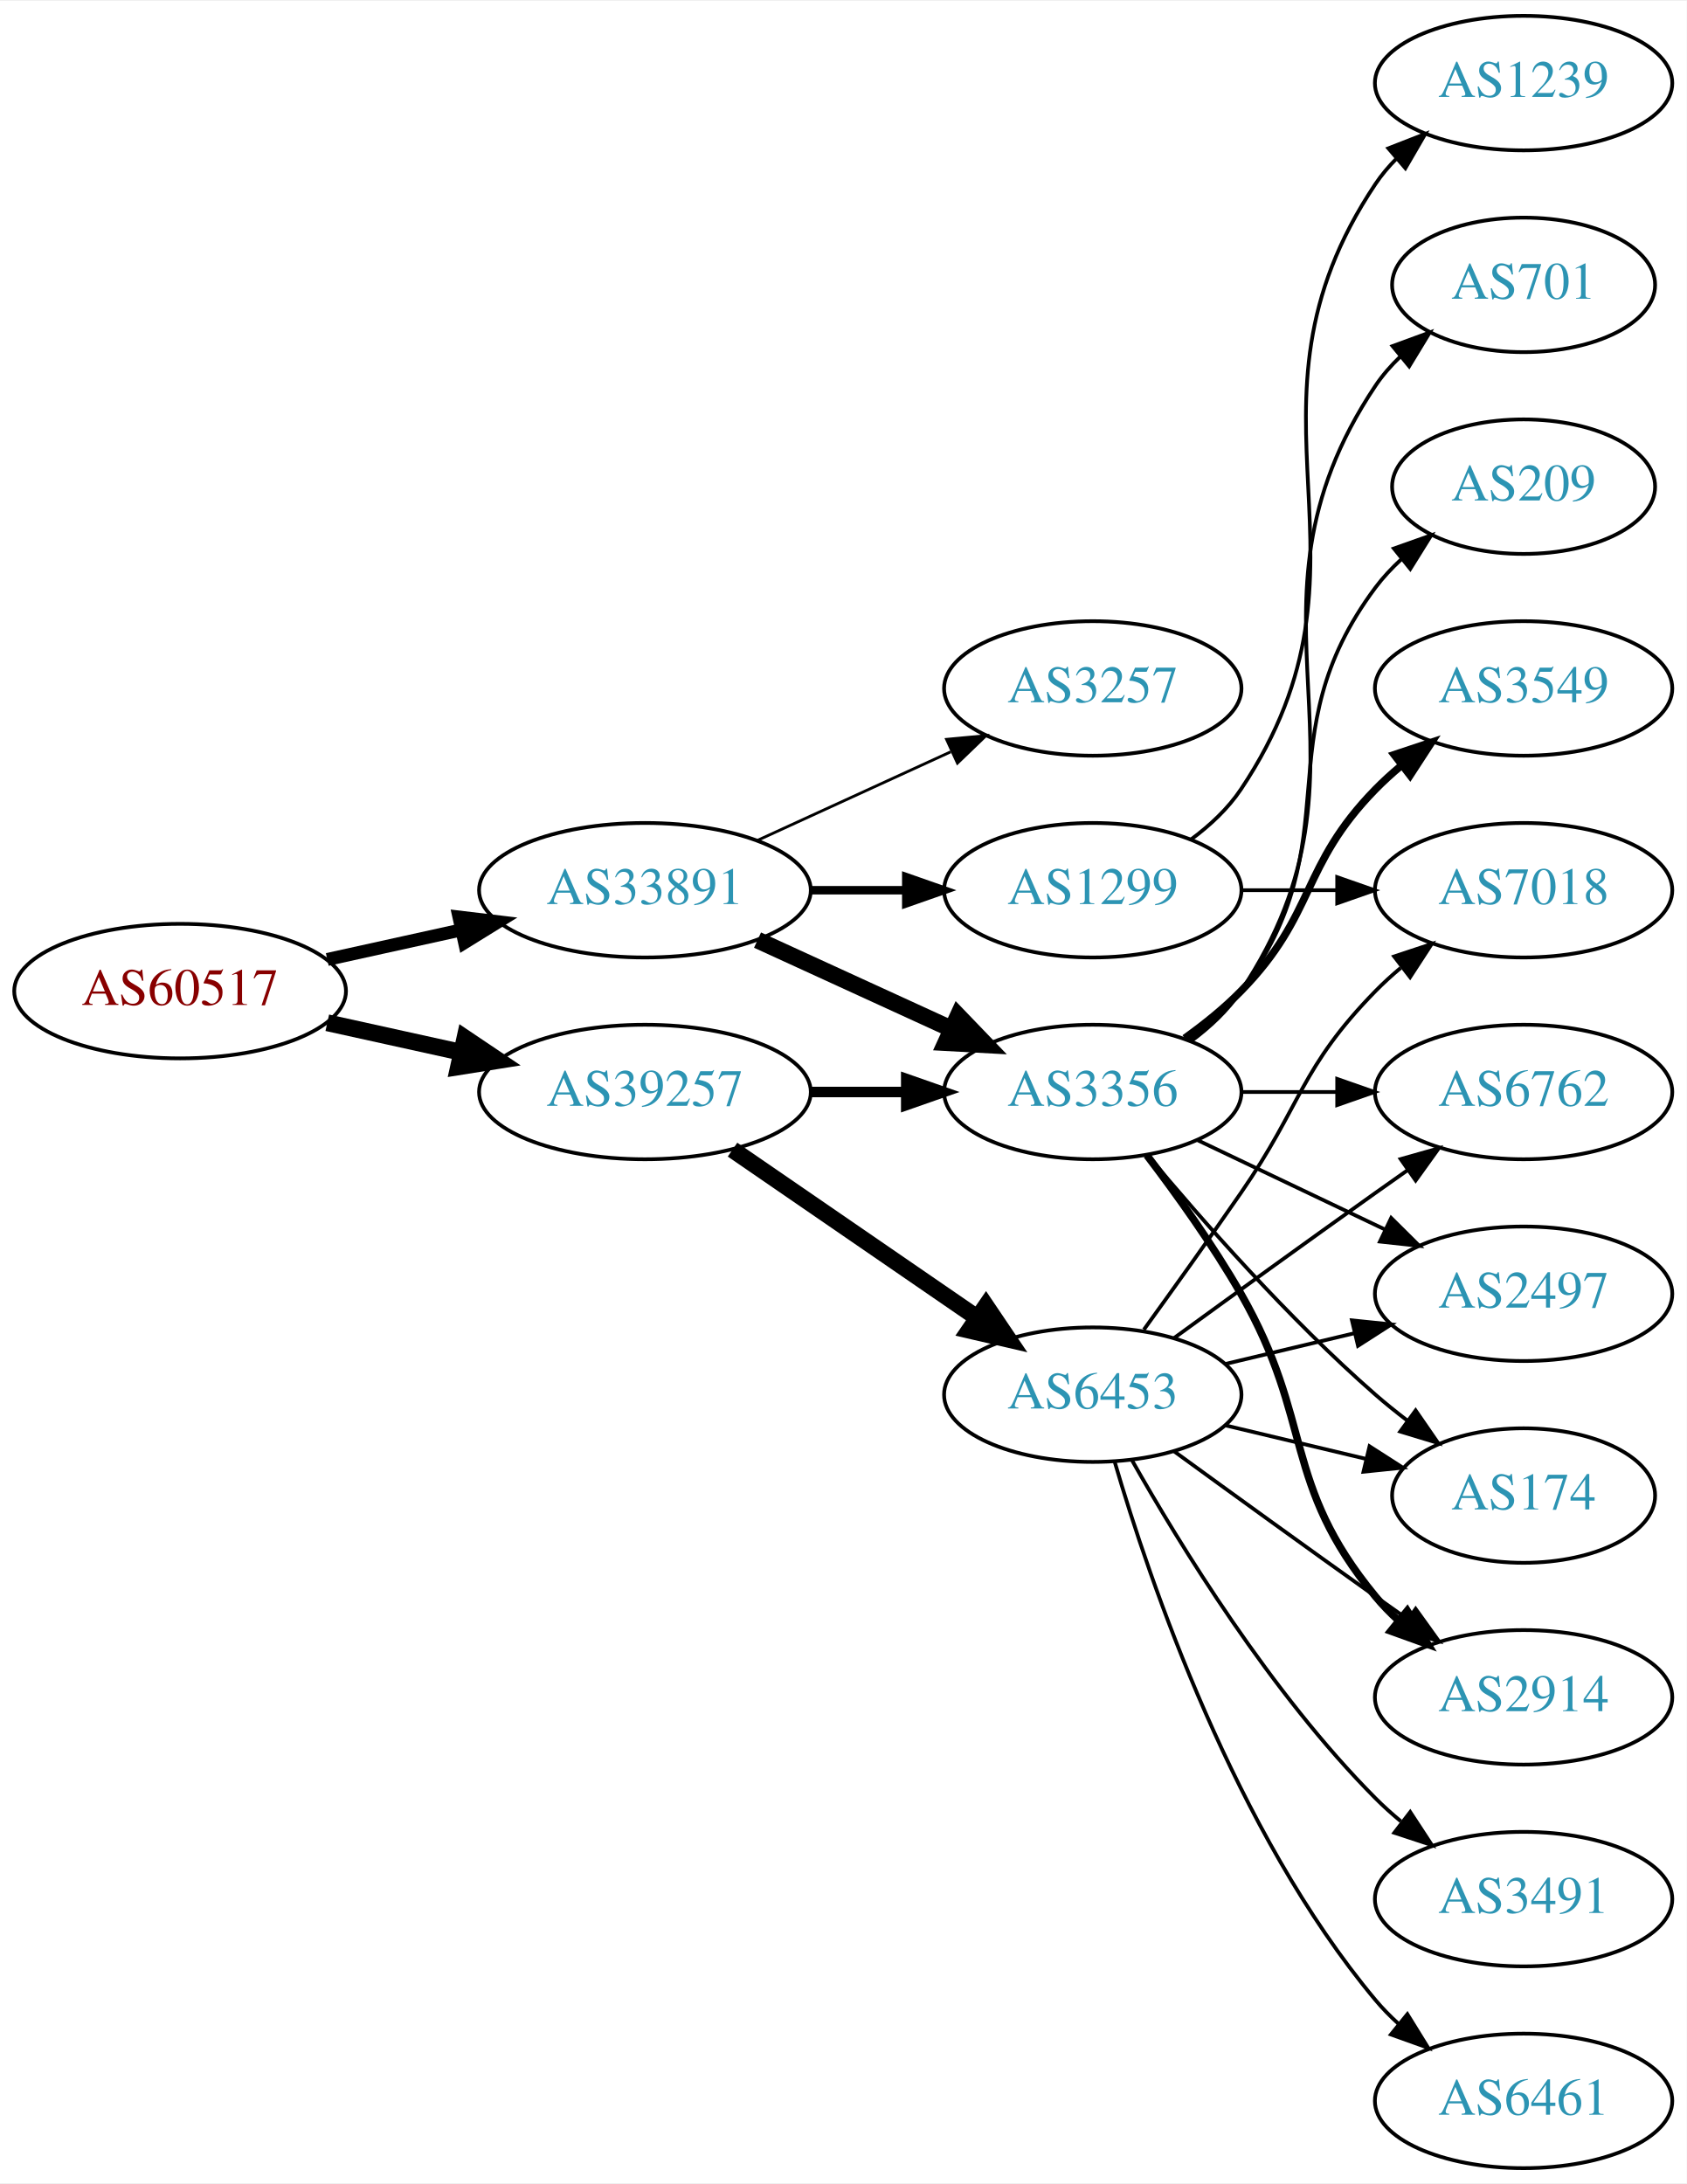
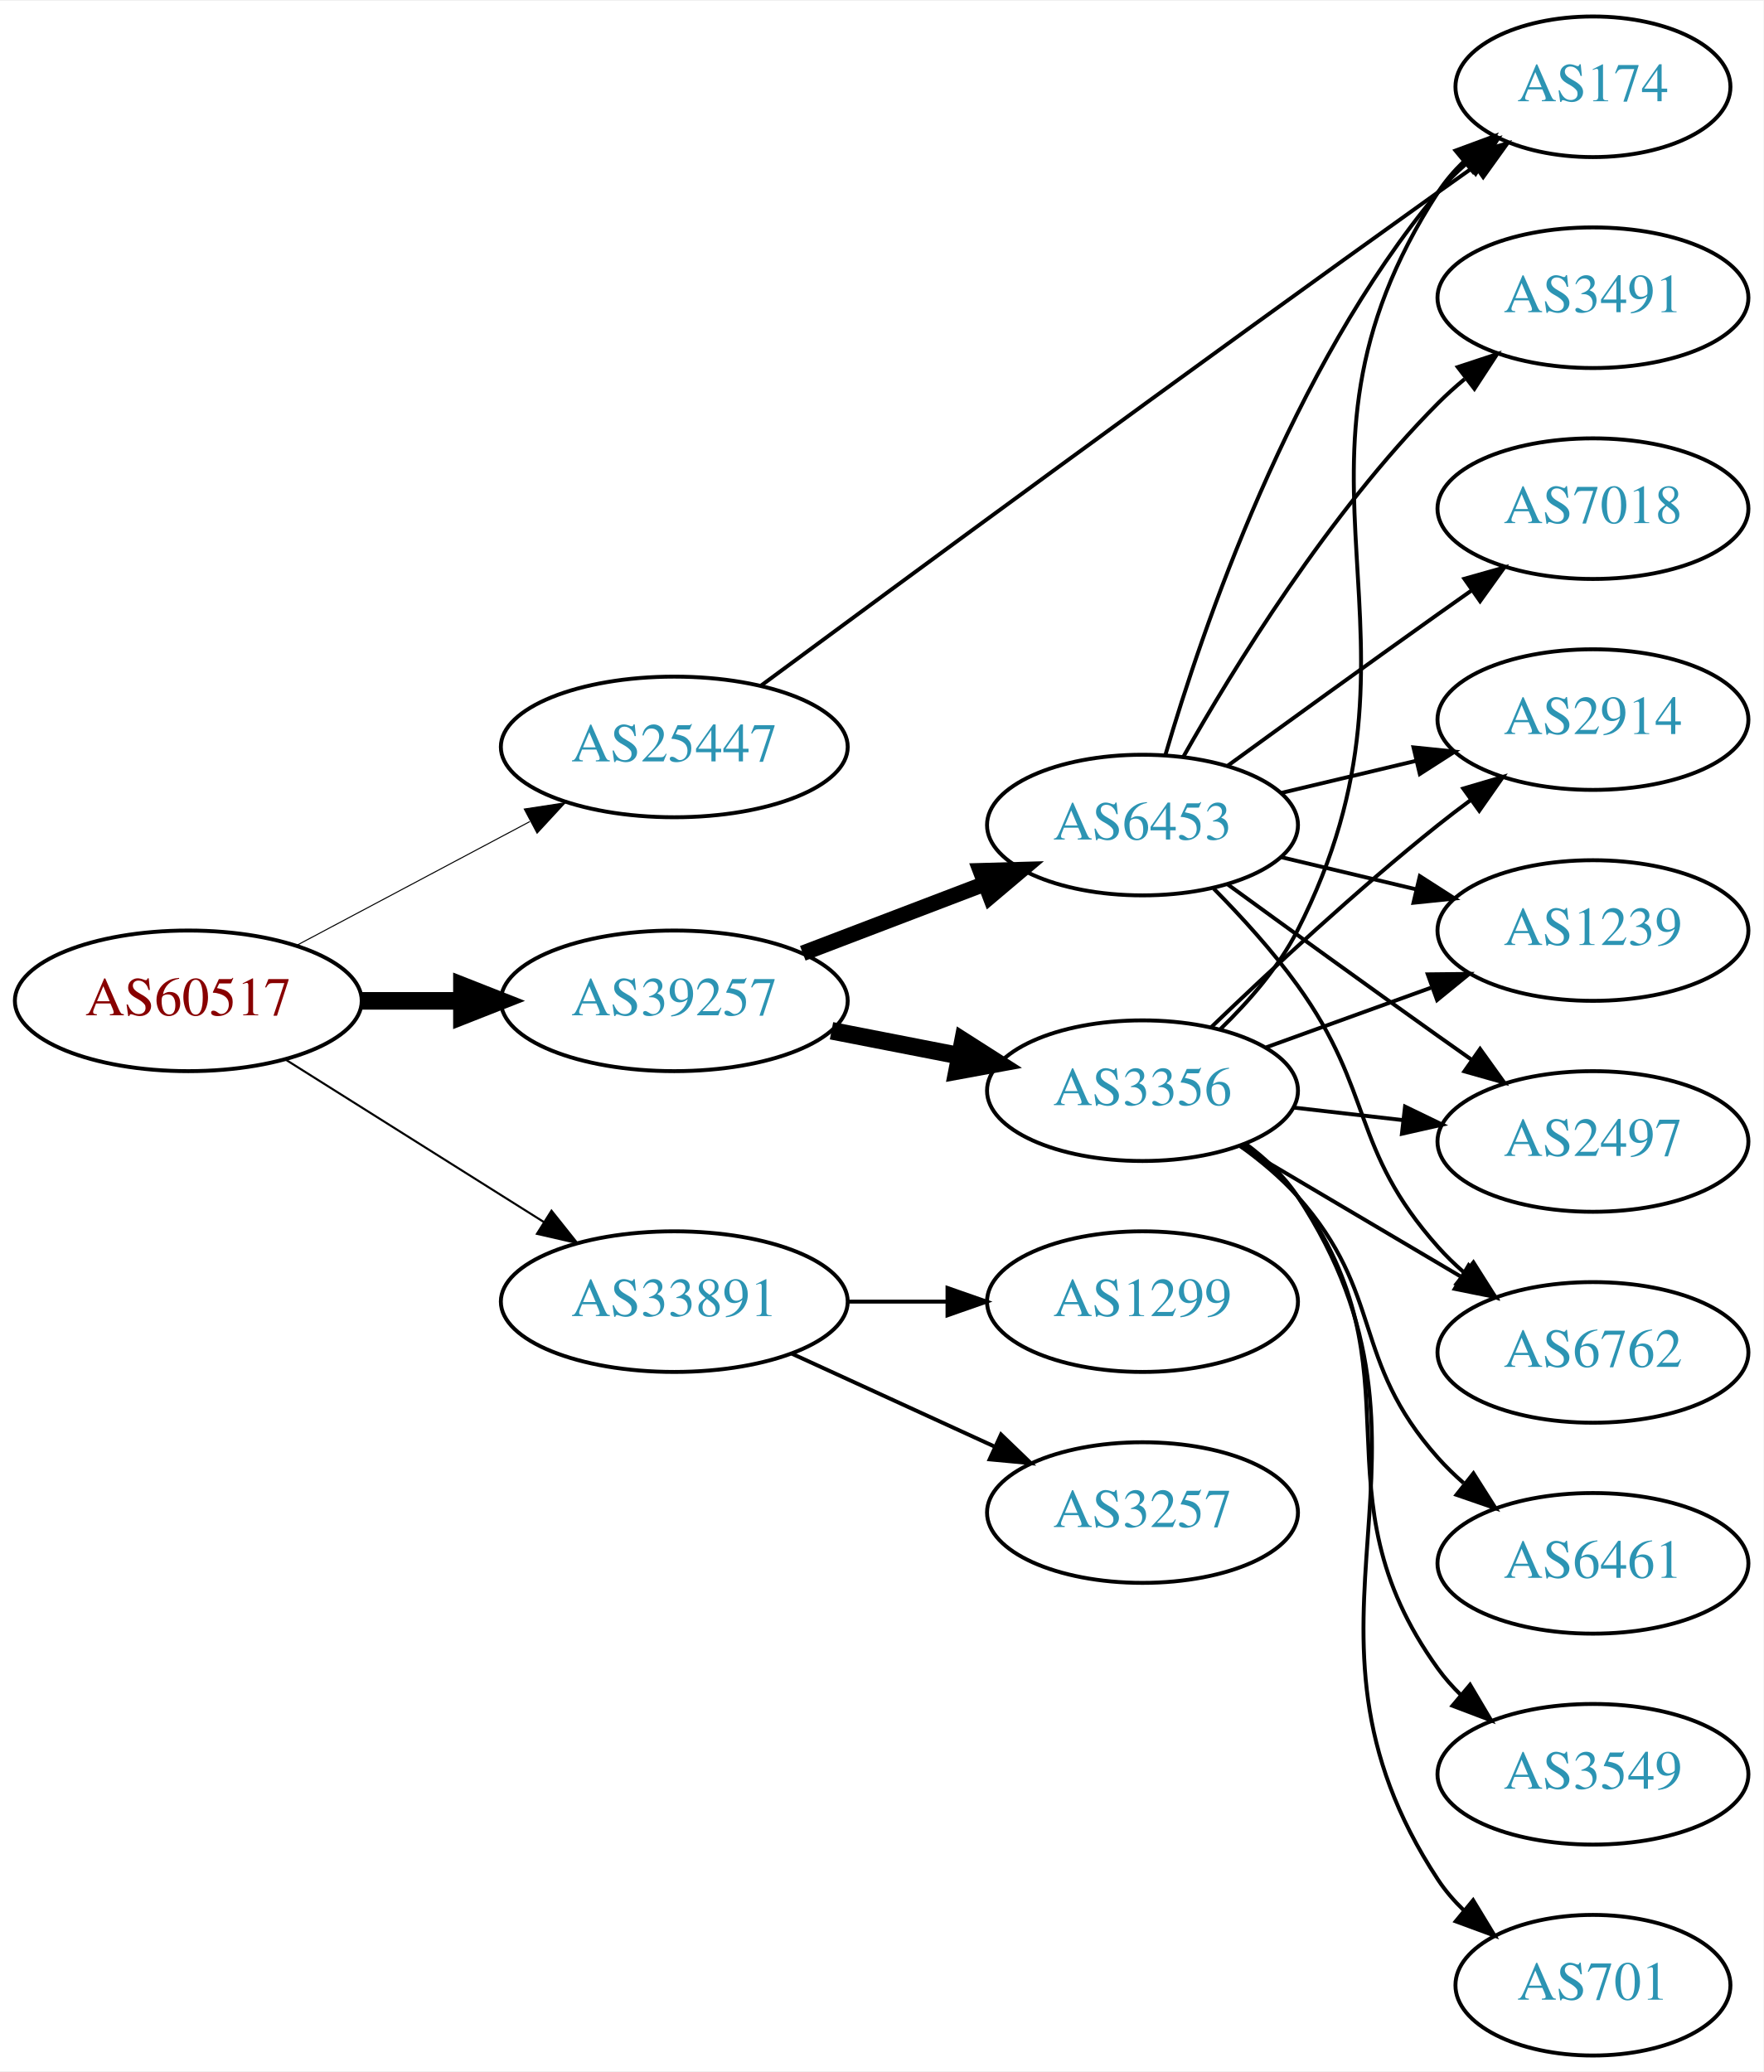
- <svg xmlns="http://www.w3.org/2000/svg" xmlns:xlink="http://www.w3.org/1999/xlink" width="451pt" height="584pt" viewBox="0.00 0.00 451.37 584.00">
-   <g id="graph0" class="graph" transform="scale(1 1) rotate(0) translate(4 580)">
-     <polygon fill="white" stroke="none" points="-4,4 -4,-580 447.37,-580 447.37,4 -4,4" />
+ <svg xmlns="http://www.w3.org/2000/svg" xmlns:xlink="http://www.w3.org/1999/xlink" width="451pt" height="530pt" viewBox="0.00 0.00 451.37 530.00">
+   <g id="graph0" class="graph" transform="scale(1 1) rotate(0) translate(4 526)">
+     <polygon fill="white" stroke="none" points="-4,4 -4,-526 447.37,-526 447.37,4 -4,4" />
    <g id="node1" class="node">
      <g id="a_node1">
        <a xlink:href="/asn/60517" xlink:title="AS60517 ~ AS-CABLEVISION [AT]">
-           <ellipse fill="#ffffff" stroke="black" cx="44.196" cy="-315" rx="44.393" ry="18" />
-           <text text-anchor="middle" x="44.196" y="-311.3" font-family="Times,serif" font-size="14.00" fill="#880000">AS60517</text>
+           <ellipse fill="#ffffff" stroke="black" cx="44.196" cy="-270" rx="44.393" ry="18" />
+           <text text-anchor="middle" x="44.196" y="-266.3" font-family="Times,serif" font-size="14.00" fill="#880000">AS60517</text>
        </a>
      </g>
    </g>
    <g id="node2" class="node">
      <g id="a_node2">
-         <a xlink:href="/asn/33891" xlink:title="AS33891 ~ CORE-BACKBONE GMBH GLOBAL NETWORK [DE]">
-           <ellipse fill="#ffffff" stroke="black" cx="168.588" cy="-342" rx="44.393" ry="18" />
-           <text text-anchor="middle" x="168.588" y="-338.3" font-family="Times,serif" font-size="14.00" fill="#2c94b3">AS33891</text>
+         <a xlink:href="/asn/25447" xlink:title="AS25447 ~ Hackl-Str. 1, Object 2, OG2 [AT]">
+           <ellipse fill="#ffffff" stroke="black" cx="168.588" cy="-335" rx="44.393" ry="18" />
+           <text text-anchor="middle" x="168.588" y="-331.3" font-family="Times,serif" font-size="14.00" fill="#2c94b3">AS25447</text>
        </a>
      </g>
    </g>
    <g id="edge1" class="edge">
-       <path fill="none" stroke="black" stroke-width="3.462" d="M83.586,-323.469C94.978,-325.982 107.6,-328.767 119.525,-331.397" />
-       <polygon fill="black" stroke="black" stroke-width="3.462" points="118.815,-334.825 129.335,-333.561 120.323,-327.989 118.815,-334.825" />
+       <path fill="none" stroke="black" stroke-width="0.265" d="M71.753,-284.104C89.275,-293.409 112.445,-305.715 131.614,-315.895" />
+       <polygon fill="black" stroke="black" stroke-width="0.265" points="130.187,-319.1 140.66,-320.699 133.47,-312.917 130.187,-319.1" />
    </g>
    <g id="node3" class="node">
      <g id="a_node3">
-         <a xlink:href="/asn/39257" xlink:title="AS39257 ~ INC [DE]">
-           <ellipse fill="#ffffff" stroke="black" cx="168.588" cy="-288" rx="44.393" ry="18" />
-           <text text-anchor="middle" x="168.588" y="-284.3" font-family="Times,serif" font-size="14.00" fill="#2c94b3">AS39257</text>
+         <a xlink:href="/asn/33891" xlink:title="AS33891 ~ CORE-BACKBONE GMBH GLOBAL NETWORK [DE]">
+           <ellipse fill="#ffffff" stroke="black" cx="168.588" cy="-193" rx="44.393" ry="18" />
+           <text text-anchor="middle" x="168.588" y="-189.3" font-family="Times,serif" font-size="14.00" fill="#2c94b3">AS33891</text>
        </a>
      </g>
    </g>
    <g id="edge2" class="edge">
-       <path fill="none" stroke="black" stroke-width="4.5" d="M83.586,-306.531C94.978,-304.018 107.6,-301.233 119.525,-298.603" />
-       <polygon fill="black" stroke="black" stroke-width="4.5" points="120.418,-302.438 129.335,-296.439 118.721,-294.748 120.418,-302.438" />
+       <path fill="none" stroke="black" stroke-width="0.529" d="M69.085,-254.971C87.955,-243.099 114.478,-226.413 135.249,-213.345" />
+       <polygon fill="black" stroke="black" stroke-width="0.529" points="137.159,-216.279 143.76,-207.991 133.431,-210.354 137.159,-216.279" />
    </g>
    <g id="node4" class="node">
      <g id="a_node4">
-         <a xlink:href="/asn/3257" xlink:title="AS3257 ~ GTT [DE]">
-           <ellipse fill="#ffffff" stroke="black" cx="288.431" cy="-396" rx="39.794" ry="18" />
-           <text text-anchor="middle" x="288.431" y="-392.3" font-family="Times,serif" font-size="14.00" fill="#2c94b3">AS3257</text>
+         <a xlink:href="/asn/39257" xlink:title="AS39257 ~ INC [DE]">
+           <ellipse fill="#ffffff" stroke="black" cx="168.588" cy="-270" rx="44.393" ry="18" />
+           <text text-anchor="middle" x="168.588" y="-266.3" font-family="Times,serif" font-size="14.00" fill="#2c94b3">AS39257</text>
        </a>
      </g>
    </g>
    <g id="edge3" class="edge">
-       <path fill="none" stroke="black" stroke-width="0.75" d="M198.718,-355.348C214.329,-362.502 233.727,-371.391 250.399,-379.03" />
-       <polygon fill="black" stroke="black" stroke-width="0.75" points="249.302,-382.378 259.851,-383.362 252.218,-376.014 249.302,-382.378" />
+       <path fill="none" stroke="black" stroke-width="4.5" d="M88.692,-270C96.898,-270 105.569,-270 114.041,-270" />
+       <polygon fill="black" stroke="black" stroke-width="4.5" points="114.233,-273.938 124.233,-270 114.233,-266.063 114.233,-273.938" />
    </g>
    <g id="node5" class="node">
      <g id="a_node5">
-         <a xlink:href="/asn/1299" xlink:title="AS1299 ~ Telia Carrier [EU]">
-           <ellipse fill="#ffffff" stroke="black" cx="288.431" cy="-342" rx="39.794" ry="18" />
-           <text text-anchor="middle" x="288.431" y="-338.3" font-family="Times,serif" font-size="14.00" fill="#2c94b3">AS1299</text>
+         <a xlink:href="/asn/174" xlink:title="AS174 ~ Cogent Communications [US]">
+           <ellipse fill="#ffffff" stroke="black" cx="403.724" cy="-504" rx="35.194" ry="18" />
+           <text text-anchor="middle" x="403.724" y="-500.3" font-family="Times,serif" font-size="14.00" fill="#2c94b3">AS174</text>
        </a>
      </g>
    </g>
    <g id="edge4" class="edge">
-       <path fill="none" stroke="black" stroke-width="2.25" d="M212.799,-342C221.112,-342 229.875,-342 238.357,-342" />
-       <polygon fill="black" stroke="black" stroke-width="2.25" points="238.516,-345.5 248.516,-342 238.516,-338.5 238.516,-345.5" />
+       <path fill="none" stroke="black" d="M190.78,-350.695C226.405,-377.029 300.629,-431.681 364.077,-477 367.12,-479.173 370.308,-481.431 373.492,-483.674" />
+       <polygon fill="black" stroke="black" points="371.612,-486.63 381.809,-489.506 375.631,-480.899 371.612,-486.63" />
    </g>
    <g id="node6" class="node">
      <g id="a_node6">
+         <a xlink:href="/asn/1299" xlink:title="AS1299 ~ Telia Carrier [EU]">
+           <ellipse fill="#ffffff" stroke="black" cx="288.431" cy="-193" rx="39.794" ry="18" />
+           <text text-anchor="middle" x="288.431" y="-189.3" font-family="Times,serif" font-size="14.00" fill="#2c94b3">AS1299</text>
+         </a>
+       </g>
+     </g>
+     <g id="edge5" class="edge">
+       <path fill="none" stroke="black" d="M212.799,-193C221.112,-193 229.875,-193 238.357,-193" />
+       <polygon fill="black" stroke="black" points="238.516,-196.5 248.516,-193 238.516,-189.5 238.516,-196.5" />
+     </g>
+     <g id="node7" class="node">
+       <g id="a_node7">
+         <a xlink:href="/asn/3257" xlink:title="AS3257 ~ GTT [DE]">
+           <ellipse fill="#ffffff" stroke="black" cx="288.431" cy="-139" rx="39.794" ry="18" />
+           <text text-anchor="middle" x="288.431" y="-135.3" font-family="Times,serif" font-size="14.00" fill="#2c94b3">AS3257</text>
+         </a>
+       </g>
+     </g>
+     <g id="edge6" class="edge">
+       <path fill="none" stroke="black" d="M198.718,-179.652C214.329,-172.498 233.727,-163.609 250.399,-155.97" />
+       <polygon fill="black" stroke="black" points="252.218,-158.986 259.851,-151.638 249.302,-152.622 252.218,-158.986" />
+     </g>
+     <g id="node8" class="node">
+       <g id="a_node8">
        <a xlink:href="/asn/3356" xlink:title="AS3356 ~ Level 3 Parent, LLC [US]">
-           <ellipse fill="#ffffff" stroke="black" cx="288.431" cy="-288" rx="39.794" ry="18" />
-           <text text-anchor="middle" x="288.431" y="-284.3" font-family="Times,serif" font-size="14.00" fill="#2c94b3">AS3356</text>
-         </a>
-       </g>
-     </g>
-     <g id="edge5" class="edge">
-       <path fill="none" stroke="black" stroke-width="4.5" d="M198.718,-328.652C214.329,-321.498 233.727,-312.609 250.399,-304.97" />
-       <polygon fill="black" stroke="black" stroke-width="4.5" points="252.4,-308.384 259.851,-300.638 249.119,-301.225 252.4,-308.384" />
-     </g>
-     <g id="edge16" class="edge">
-       <path fill="none" stroke="black" stroke-width="2.812" d="M212.799,-288C221.112,-288 229.875,-288 238.357,-288" />
-       <polygon fill="black" stroke="black" stroke-width="2.812" points="238.516,-291.5 248.516,-288 238.516,-284.5 238.516,-291.5" />
+           <ellipse fill="#ffffff" stroke="black" cx="288.431" cy="-247" rx="39.794" ry="18" />
+           <text text-anchor="middle" x="288.431" y="-243.3" font-family="Times,serif" font-size="14.00" fill="#2c94b3">AS3356</text>
+         </a>
+       </g>
+     </g>
+     <g id="edge7" class="edge">
+       <path fill="none" stroke="black" stroke-width="4.5" d="M208.828,-262.341C219.28,-260.301 230.666,-258.079 241.444,-255.975" />
+       <polygon fill="black" stroke="black" stroke-width="4.5" points="242.481,-259.785 251.542,-254.005 240.972,-252.056 242.481,-259.785" />
+     </g>
+     <g id="node9" class="node">
+       <g id="a_node9">
+         <a xlink:href="/asn/6453" xlink:title="AS6453 ~ TATA COMMUNICATIONS (AMERICA) INC [US]">
+           <ellipse fill="#ffffff" stroke="black" cx="288.431" cy="-315" rx="39.794" ry="18" />
+           <text text-anchor="middle" x="288.431" y="-311.3" font-family="Times,serif" font-size="14.00" fill="#2c94b3">AS6453</text>
+         </a>
+       </g>
+     </g>
+     <g id="edge8" class="edge">
+       <path fill="none" stroke="black" stroke-width="4" d="M201.478,-282.178C215.792,-287.644 232.824,-294.148 247.936,-299.918" />
+       <polygon fill="black" stroke="black" stroke-width="4" points="246.951,-303.289 257.542,-303.586 249.448,-296.749 246.951,-303.289" />
+     </g>
+     <g id="edge11" class="edge">
+       <path fill="none" stroke="black" d="M308.43,-262.831C315.645,-269.824 323.274,-278.591 328.077,-288 366.959,-364.159 317.602,-405.222 364.077,-477 365.901,-479.817 368.132,-482.424 370.593,-484.816" />
+       <polygon fill="black" stroke="black" points="368.551,-487.669 378.488,-491.344 373.011,-482.274 368.551,-487.669" />
+     </g>
+     <g id="node10" class="node">
+       <g id="a_node10">
+         <a xlink:href="/asn/6762" xlink:title="AS6762 ~ TELECOM ITALIA SPARKLE S.p.A. [IT]">
+           <ellipse fill="#ffffff" stroke="black" cx="403.724" cy="-180" rx="39.794" ry="18" />
+           <text text-anchor="middle" x="403.724" y="-176.3" font-family="Times,serif" font-size="14.00" fill="#2c94b3">AS6762</text>
+         </a>
+       </g>
+     </g>
+     <g id="edge9" class="edge">
+       <path fill="none" stroke="black" d="M313.457,-232.791C329.83,-223.109 351.717,-210.165 369.721,-199.518" />
+       <polygon fill="black" stroke="black" points="371.906,-202.292 378.732,-194.188 368.343,-196.266 371.906,-202.292" />
+     </g>
+     <g id="node11" class="node">
+       <g id="a_node11">
+         <a xlink:href="/asn/6461" xlink:title="AS6461 ~ Zayo Bandwidth [US]">
+           <ellipse fill="#ffffff" stroke="black" cx="403.724" cy="-126" rx="39.794" ry="18" />
+           <text text-anchor="middle" x="403.724" y="-122.3" font-family="Times,serif" font-size="14.00" fill="#2c94b3">AS6461</text>
+         </a>
+       </g>
+     </g>
+     <g id="edge10" class="edge">
+       <path fill="none" stroke="black" d="M313.346,-232.91C318.589,-229.14 323.834,-224.77 328.077,-220 350.545,-194.743 341.61,-178.257 364.077,-153 366.066,-150.764 368.275,-148.616 370.601,-146.577" />
+       <polygon fill="black" stroke="black" points="373.133,-149.036 378.808,-140.09 368.793,-143.545 373.133,-149.036" />
+     </g>
+     <g id="node12" class="node">
+       <g id="a_node12">
+         <a xlink:href="/asn/3549" xlink:title="AS3549 ~ Level 3 Parent, LLC [US]">
+           <ellipse fill="#ffffff" stroke="black" cx="403.724" cy="-72" rx="39.794" ry="18" />
+           <text text-anchor="middle" x="403.724" y="-68.3" font-family="Times,serif" font-size="14.00" fill="#2c94b3">AS3549</text>
+         </a>
+       </g>
+     </g>
+     <g id="edge12" class="edge">
+       <path fill="none" stroke="black" d="M314.483,-233.207C319.553,-229.473 324.437,-225.044 328.077,-220 360.909,-174.502 331.245,-144.498 364.077,-99 365.784,-96.635 367.763,-94.406 369.907,-92.32" />
+       <polygon fill="black" stroke="black" points="372.27,-94.907 377.672,-85.793 367.765,-89.549 372.27,-94.907" />
+     </g>
+     <g id="node13" class="node">
+       <g id="a_node13">
+         <a xlink:href="/asn/701" xlink:title="AS701 ~ UUNET [US]">
+           <ellipse fill="#ffffff" stroke="black" cx="403.724" cy="-18" rx="35.194" ry="18" />
+           <text text-anchor="middle" x="403.724" y="-14.3" font-family="Times,serif" font-size="14.00" fill="#2c94b3">AS701</text>
+         </a>
+       </g>
+     </g>
+     <g id="edge13" class="edge">
+       <path fill="none" stroke="black" d="M314.81,-233.433C319.863,-229.687 324.658,-225.197 328.077,-220 371.722,-153.664 320.432,-111.336 364.077,-45 365.922,-42.197 368.167,-39.599 370.636,-37.212" />
+       <polygon fill="black" stroke="black" points="373.055,-39.755 378.545,-30.694 368.602,-34.353 373.055,-39.755" />
+     </g>
+     <g id="node14" class="node">
+       <g id="a_node14">
+         <a xlink:href="/asn/2914" xlink:title="AS2914 ~ NTT America, Inc. [US]">
+           <ellipse fill="#ffffff" stroke="black" cx="403.724" cy="-342" rx="39.794" ry="18" />
+           <text text-anchor="middle" x="403.724" y="-338.3" font-family="Times,serif" font-size="14.00" fill="#2c94b3">AS2914</text>
+         </a>
+       </g>
+     </g>
+     <g id="edge14" class="edge">
+       <path fill="none" stroke="black" d="M306.074,-263.312C320.85,-277.51 343.263,-298.363 364.077,-315 366.78,-317.161 369.645,-319.344 372.544,-321.484" />
+       <polygon fill="black" stroke="black" points="370.535,-324.35 380.698,-327.344 374.62,-318.666 370.535,-324.35" />
+     </g>
+     <g id="node15" class="node">
+       <g id="a_node15">
+         <a xlink:href="/asn/1239" xlink:title="AS1239 ~ Sprint [US]">
+           <ellipse fill="#ffffff" stroke="black" cx="403.724" cy="-288" rx="39.794" ry="18" />
+           <text text-anchor="middle" x="403.724" y="-284.3" font-family="Times,serif" font-size="14.00" fill="#2c94b3">AS1239</text>
+         </a>
+       </g>
+     </g>
+     <g id="edge15" class="edge">
+       <path fill="none" stroke="black" d="M320.09,-258.095C333.062,-262.79 348.355,-268.324 362.236,-273.348" />
+       <polygon fill="black" stroke="black" points="361.446,-276.784 372.041,-276.896 363.828,-270.202 361.446,-276.784" />
    </g>
    <g id="node16" class="node">
      <g id="a_node16">
-         <a xlink:href="/asn/6453" xlink:title="AS6453 ~ TATA COMMUNICATIONS (AMERICA) INC [US]">
-           <ellipse fill="#ffffff" stroke="black" cx="288.431" cy="-207" rx="39.794" ry="18" />
-           <text text-anchor="middle" x="288.431" y="-203.3" font-family="Times,serif" font-size="14.00" fill="#2c94b3">AS6453</text>
-         </a>
-       </g>
-     </g>
-     <g id="edge15" class="edge">
-       <path fill="none" stroke="black" stroke-width="4.5" d="M192.031,-272.574C210.612,-259.802 237.173,-241.545 257.553,-227.537" />
-       <polygon fill="black" stroke="black" stroke-width="4.5" points="259.856,-230.731 265.867,-221.822 255.396,-224.242 259.856,-230.731" />
-     </g>
-     <g id="node7" class="node">
-       <g id="a_node7">
-         <a xlink:href="/asn/7018" xlink:title="AS7018 ~ AT&amp;T Services, Inc. [US]">
-           <ellipse fill="#ffffff" stroke="black" cx="403.724" cy="-342" rx="39.794" ry="18" />
-           <text text-anchor="middle" x="403.724" y="-338.3" font-family="Times,serif" font-size="14.00" fill="#2c94b3">AS7018</text>
-         </a>
-       </g>
-     </g>
-     <g id="edge6" class="edge">
-       <path fill="none" stroke="black" d="M328.103,-342C336.306,-342 345.07,-342 353.602,-342" />
-       <polygon fill="black" stroke="black" points="353.841,-345.5 363.841,-342 353.841,-338.5 353.841,-345.5" />
-     </g>
-     <g id="node8" class="node">
-       <g id="a_node8">
-         <a xlink:href="/asn/1239" xlink:title="AS1239 ~ Sprint [US]">
-           <ellipse fill="#ffffff" stroke="black" cx="403.724" cy="-558" rx="39.794" ry="18" />
-           <text text-anchor="middle" x="403.724" y="-554.3" font-family="Times,serif" font-size="14.00" fill="#2c94b3">AS1239</text>
-         </a>
-       </g>
-     </g>
-     <g id="edge7" class="edge">
-       <path fill="none" stroke="black" d="M314.75,-355.607C319.806,-359.351 324.617,-363.831 328.077,-369 369.102,-430.294 323.053,-469.706 364.077,-531 365.699,-533.423 367.618,-535.695 369.72,-537.81" />
-       <polygon fill="black" stroke="black" points="367.533,-540.546 377.405,-544.393 372.087,-535.229 367.533,-540.546" />
-     </g>
-     <g id="node9" class="node">
-       <g id="a_node9">
-         <a xlink:href="/asn/209" xlink:title="AS209 ~ CenturyLink Communications, LLC [US]">
-           <ellipse fill="#ffffff" stroke="black" cx="403.724" cy="-450" rx="35.194" ry="18" />
-           <text text-anchor="middle" x="403.724" y="-446.3" font-family="Times,serif" font-size="14.00" fill="#2c94b3">AS209</text>
-         </a>
-       </g>
-     </g>
-     <g id="edge8" class="edge">
-       <path fill="none" stroke="black" d="M314.362,-301.882C319.438,-305.611 324.356,-310.016 328.077,-315 358.349,-355.542 333.806,-382.458 364.077,-423 366.085,-425.689 368.441,-428.209 370.982,-430.546" />
-       <polygon fill="black" stroke="black" points="369.011,-433.452 378.998,-436.989 373.397,-427.996 369.011,-433.452" />
-     </g>
-     <g id="node10" class="node">
-       <g id="a_node10">
-         <a xlink:href="/asn/2914" xlink:title="AS2914 ~ NTT America, Inc. [US]">
-           <ellipse fill="#ffffff" stroke="black" cx="403.724" cy="-126" rx="39.794" ry="18" />
-           <text text-anchor="middle" x="403.724" y="-122.3" font-family="Times,serif" font-size="14.00" fill="#2c94b3">AS2914</text>
-         </a>
-       </g>
-     </g>
-     <g id="edge9" class="edge">
-       <path fill="none" stroke="black" stroke-width="2" d="M302.892,-271.087C310.785,-260.73 320.634,-247.008 328.077,-234 347.642,-199.806 339.013,-183.394 364.077,-153 365.932,-150.75 368.02,-148.604 370.238,-146.576" />
-       <polygon fill="black" stroke="black" stroke-width="2" points="372.587,-149.177 378.143,-140.156 368.174,-143.744 372.587,-149.177" />
-     </g>
-     <g id="node11" class="node">
-       <g id="a_node11">
-         <a xlink:href="/asn/3549" xlink:title="AS3549 ~ Level 3 Parent, LLC [US]">
-           <ellipse fill="#ffffff" stroke="black" cx="403.724" cy="-396" rx="39.794" ry="18" />
-           <text text-anchor="middle" x="403.724" y="-392.3" font-family="Times,serif" font-size="14.00" fill="#2c94b3">AS3549</text>
-         </a>
-       </g>
-     </g>
-     <g id="edge10" class="edge">
-       <path fill="none" stroke="black" stroke-width="2" d="M313.025,-302.389C318.281,-306.148 323.613,-310.437 328.077,-315 348.25,-335.617 343.905,-348.383 364.077,-369 366.17,-371.139 368.453,-373.218 370.83,-375.21" />
-       <polygon fill="black" stroke="black" stroke-width="2" points="369.074,-378.275 379.13,-381.611 373.349,-372.732 369.074,-378.275" />
-     </g>
-     <g id="node12" class="node">
-       <g id="a_node12">
-         <a xlink:href="/asn/701" xlink:title="AS701 ~ UUNET [US]">
-           <ellipse fill="#ffffff" stroke="black" cx="403.724" cy="-504" rx="35.194" ry="18" />
-           <text text-anchor="middle" x="403.724" y="-500.3" font-family="Times,serif" font-size="14.00" fill="#2c94b3">AS701</text>
-         </a>
-       </g>
-     </g>
-     <g id="edge11" class="edge">
-       <path fill="none" stroke="black" d="M314.75,-301.607C319.806,-305.351 324.617,-309.831 328.077,-315 369.102,-376.294 323.053,-415.706 364.077,-477 365.944,-479.789 368.204,-482.377 370.683,-484.757" />
-       <polygon fill="black" stroke="black" points="368.658,-487.622 378.606,-491.266 373.101,-482.214 368.658,-487.622" />
-     </g>
-     <g id="node13" class="node">
-       <g id="a_node13">
-         <a xlink:href="/asn/6762" xlink:title="AS6762 ~ TELECOM ITALIA SPARKLE S.p.A. [IT]">
-           <ellipse fill="#ffffff" stroke="black" cx="403.724" cy="-288" rx="39.794" ry="18" />
-           <text text-anchor="middle" x="403.724" y="-284.3" font-family="Times,serif" font-size="14.00" fill="#2c94b3">AS6762</text>
-         </a>
-       </g>
-     </g>
-     <g id="edge12" class="edge">
-       <path fill="none" stroke="black" d="M328.103,-288C336.306,-288 345.07,-288 353.602,-288" />
-       <polygon fill="black" stroke="black" points="353.841,-291.5 363.841,-288 353.841,-284.5 353.841,-291.5" />
-     </g>
-     <g id="node14" class="node">
-       <g id="a_node14">
        <a xlink:href="/asn/2497" xlink:title="AS2497 ~ Internet Initiative Japan Inc. [JP]">
          <ellipse fill="#ffffff" stroke="black" cx="403.724" cy="-234" rx="39.794" ry="18" />
          <text text-anchor="middle" x="403.724" y="-230.3" font-family="Times,serif" font-size="14.00" fill="#2c94b3">AS2497</text>
        </a>
      </g>
    </g>
-     <g id="edge13" class="edge">
-       <path fill="none" stroke="black" d="M316.567,-275.066C331.561,-267.919 350.382,-258.948 366.605,-251.215" />
-       <polygon fill="black" stroke="black" points="368.288,-254.291 375.809,-246.829 365.276,-247.972 368.288,-254.291" />
-     </g>
-     <g id="node15" class="node">
-       <g id="a_node15">
-         <a xlink:href="/asn/174" xlink:title="AS174 ~ Cogent Communications [US]">
-           <ellipse fill="#ffffff" stroke="black" cx="403.724" cy="-180" rx="35.194" ry="18" />
-           <text text-anchor="middle" x="403.724" y="-176.3" font-family="Times,serif" font-size="14.00" fill="#2c94b3">AS174</text>
-         </a>
-       </g>
-     </g>
-     <g id="edge14" class="edge">
-       <path fill="none" stroke="black" d="M303.061,-271.183C317.343,-254.071 340.89,-227.255 364.077,-207 366.747,-204.668 369.62,-202.352 372.55,-200.114" />
-       <polygon fill="black" stroke="black" points="374.828,-202.784 380.841,-194.061 370.701,-197.13 374.828,-202.784" />
+     <g id="edge16" class="edge">
+       <path fill="none" stroke="black" d="M327.156,-242.671C336.137,-241.641 345.836,-240.528 355.193,-239.454" />
+       <polygon fill="black" stroke="black" points="355.628,-242.927 365.164,-238.31 354.83,-235.973 355.628,-242.927" />
+     </g>
+     <g id="edge22" class="edge">
+       <path fill="none" stroke="black" d="M294.305,-333.002C303.619,-364.844 326.435,-431.981 364.077,-477 366.23,-479.574 368.684,-482.017 371.288,-484.303" />
+       <polygon fill="black" stroke="black" points="369.372,-487.249 379.399,-490.672 373.695,-481.743 369.372,-487.249" />
+     </g>
+     <g id="edge19" class="edge">
+       <path fill="none" stroke="black" d="M306.665,-298.722C313.766,-291.527 321.786,-282.729 328.077,-274 347.841,-246.575 341.61,-232.257 364.077,-207 366.066,-204.764 368.275,-202.616 370.601,-200.577" />
+       <polygon fill="black" stroke="black" points="373.133,-203.036 378.808,-194.09 368.793,-197.545 373.133,-203.036" />
+     </g>
+     <g id="edge18" class="edge">
+       <path fill="none" stroke="black" d="M324.038,-323.248C334.909,-325.838 347.064,-328.735 358.506,-331.462" />
+       <polygon fill="black" stroke="black" points="357.789,-334.889 368.328,-333.803 359.412,-328.08 357.789,-334.889" />
    </g>
    <g id="edge23" class="edge">
-       <path fill="none" stroke="black" d="M302.11,-224.406C309.725,-234.937 319.558,-248.67 328.077,-261 344.473,-284.731 343.905,-294.383 364.077,-315 366.17,-317.139 368.453,-319.218 370.83,-321.21" />
-       <polygon fill="black" stroke="black" points="369.074,-324.275 379.13,-327.611 373.349,-318.732 369.074,-324.275" />
-     </g>
-     <g id="edge22" class="edge">
-       <path fill="none" stroke="black" d="M310.279,-191.778C325.213,-180.909 345.827,-165.975 364.077,-153 366.898,-150.995 369.841,-148.915 372.789,-146.841" />
-       <polygon fill="black" stroke="black" points="374.835,-149.681 381.013,-141.074 370.816,-143.95 374.835,-149.681" />
-     </g>
-     <g id="edge18" class="edge">
-       <path fill="none" stroke="black" d="M310.279,-222.222C325.213,-233.091 345.827,-248.025 364.077,-261 366.898,-263.005 369.841,-265.085 372.789,-267.159" />
-       <polygon fill="black" stroke="black" points="370.816,-270.05 381.013,-272.926 374.835,-264.319 370.816,-270.05" />
-     </g>
-     <g id="edge21" class="edge">
-       <path fill="none" stroke="black" d="M324.038,-215.248C334.909,-217.838 347.064,-220.735 358.506,-223.462" />
-       <polygon fill="black" stroke="black" points="357.789,-226.889 368.328,-225.803 359.412,-220.08 357.789,-226.889" />
-     </g>
-     <g id="edge19" class="edge">
-       <path fill="none" stroke="black" d="M324.038,-198.752C335.833,-195.942 349.137,-192.771 361.405,-189.847" />
-       <polygon fill="black" stroke="black" points="362.494,-193.186 371.41,-187.463 360.871,-186.376 362.494,-193.186" />
+       <path fill="none" stroke="black" d="M324.038,-306.752C334.909,-304.162 347.064,-301.265 358.506,-298.538" />
+       <polygon fill="black" stroke="black" points="359.412,-301.92 368.328,-296.197 357.789,-295.111 359.412,-301.92" />
+     </g>
+     <g id="edge17" class="edge">
+       <path fill="none" stroke="black" d="M310.279,-299.778C325.213,-288.909 345.827,-273.975 364.077,-261 366.898,-258.995 369.841,-256.915 372.789,-254.841" />
+       <polygon fill="black" stroke="black" points="374.835,-257.681 381.013,-249.074 370.816,-251.95 374.835,-257.681" />
    </g>
    <g id="node17" class="node">
      <g id="a_node17">
-         <a xlink:href="/asn/6461" xlink:title="AS6461 ~ Zayo Bandwidth [US]">
-           <ellipse fill="#ffffff" stroke="black" cx="403.724" cy="-18" rx="39.794" ry="18" />
-           <text text-anchor="middle" x="403.724" y="-14.3" font-family="Times,serif" font-size="14.00" fill="#2c94b3">AS6461</text>
-         </a>
-       </g>
-     </g>
-     <g id="edge17" class="edge">
-       <path fill="none" stroke="black" d="M294.305,-188.998C303.619,-157.156 326.435,-90.019 364.077,-45 365.948,-42.763 368.046,-40.626 370.272,-38.604" />
-       <polygon fill="black" stroke="black" points="372.619,-41.208 378.191,-32.196 368.216,-35.766 372.619,-41.208" />
+         <a xlink:href="/asn/3491" xlink:title="AS3491 ~ PCCW Global, Inc. [US]">
+           <ellipse fill="#ffffff" stroke="black" cx="403.724" cy="-450" rx="39.794" ry="18" />
+           <text text-anchor="middle" x="403.724" y="-446.3" font-family="Times,serif" font-size="14.00" fill="#2c94b3">AS3491</text>
+         </a>
+       </g>
+     </g>
+     <g id="edge20" class="edge">
+       <path fill="none" stroke="black" d="M298.891,-332.49C311.672,-355.096 336.105,-394.886 364.077,-423 366.188,-425.121 368.484,-427.188 370.87,-429.171" />
+       <polygon fill="black" stroke="black" points="369.122,-432.242 379.185,-435.556 373.385,-426.69 369.122,-432.242" />
    </g>
    <g id="node18" class="node">
      <g id="a_node18">
-         <a xlink:href="/asn/3491" xlink:title="AS3491 ~ PCCW Global, Inc. [US]">
-           <ellipse fill="#ffffff" stroke="black" cx="403.724" cy="-72" rx="39.794" ry="18" />
-           <text text-anchor="middle" x="403.724" y="-68.3" font-family="Times,serif" font-size="14.00" fill="#2c94b3">AS3491</text>
-         </a>
-       </g>
-     </g>
-     <g id="edge20" class="edge">
-       <path fill="none" stroke="black" d="M298.891,-189.51C311.672,-166.904 336.105,-127.114 364.077,-99 366.188,-96.879 368.484,-94.812 370.87,-92.829" />
-       <polygon fill="black" stroke="black" points="373.385,-95.31 379.185,-86.444 369.122,-89.758 373.385,-95.31" />
+         <a xlink:href="/asn/7018" xlink:title="AS7018 ~ AT&amp;T Services, Inc. [US]">
+           <ellipse fill="#ffffff" stroke="black" cx="403.724" cy="-396" rx="39.794" ry="18" />
+           <text text-anchor="middle" x="403.724" y="-392.3" font-family="Times,serif" font-size="14.00" fill="#2c94b3">AS7018</text>
+         </a>
+       </g>
+     </g>
+     <g id="edge21" class="edge">
+       <path fill="none" stroke="black" d="M310.279,-330.222C325.213,-341.091 345.827,-356.025 364.077,-369 366.898,-371.005 369.841,-373.085 372.789,-375.159" />
+       <polygon fill="black" stroke="black" points="370.816,-378.05 381.013,-380.926 374.835,-372.319 370.816,-378.05" />
    </g>
  </g>
</svg>
